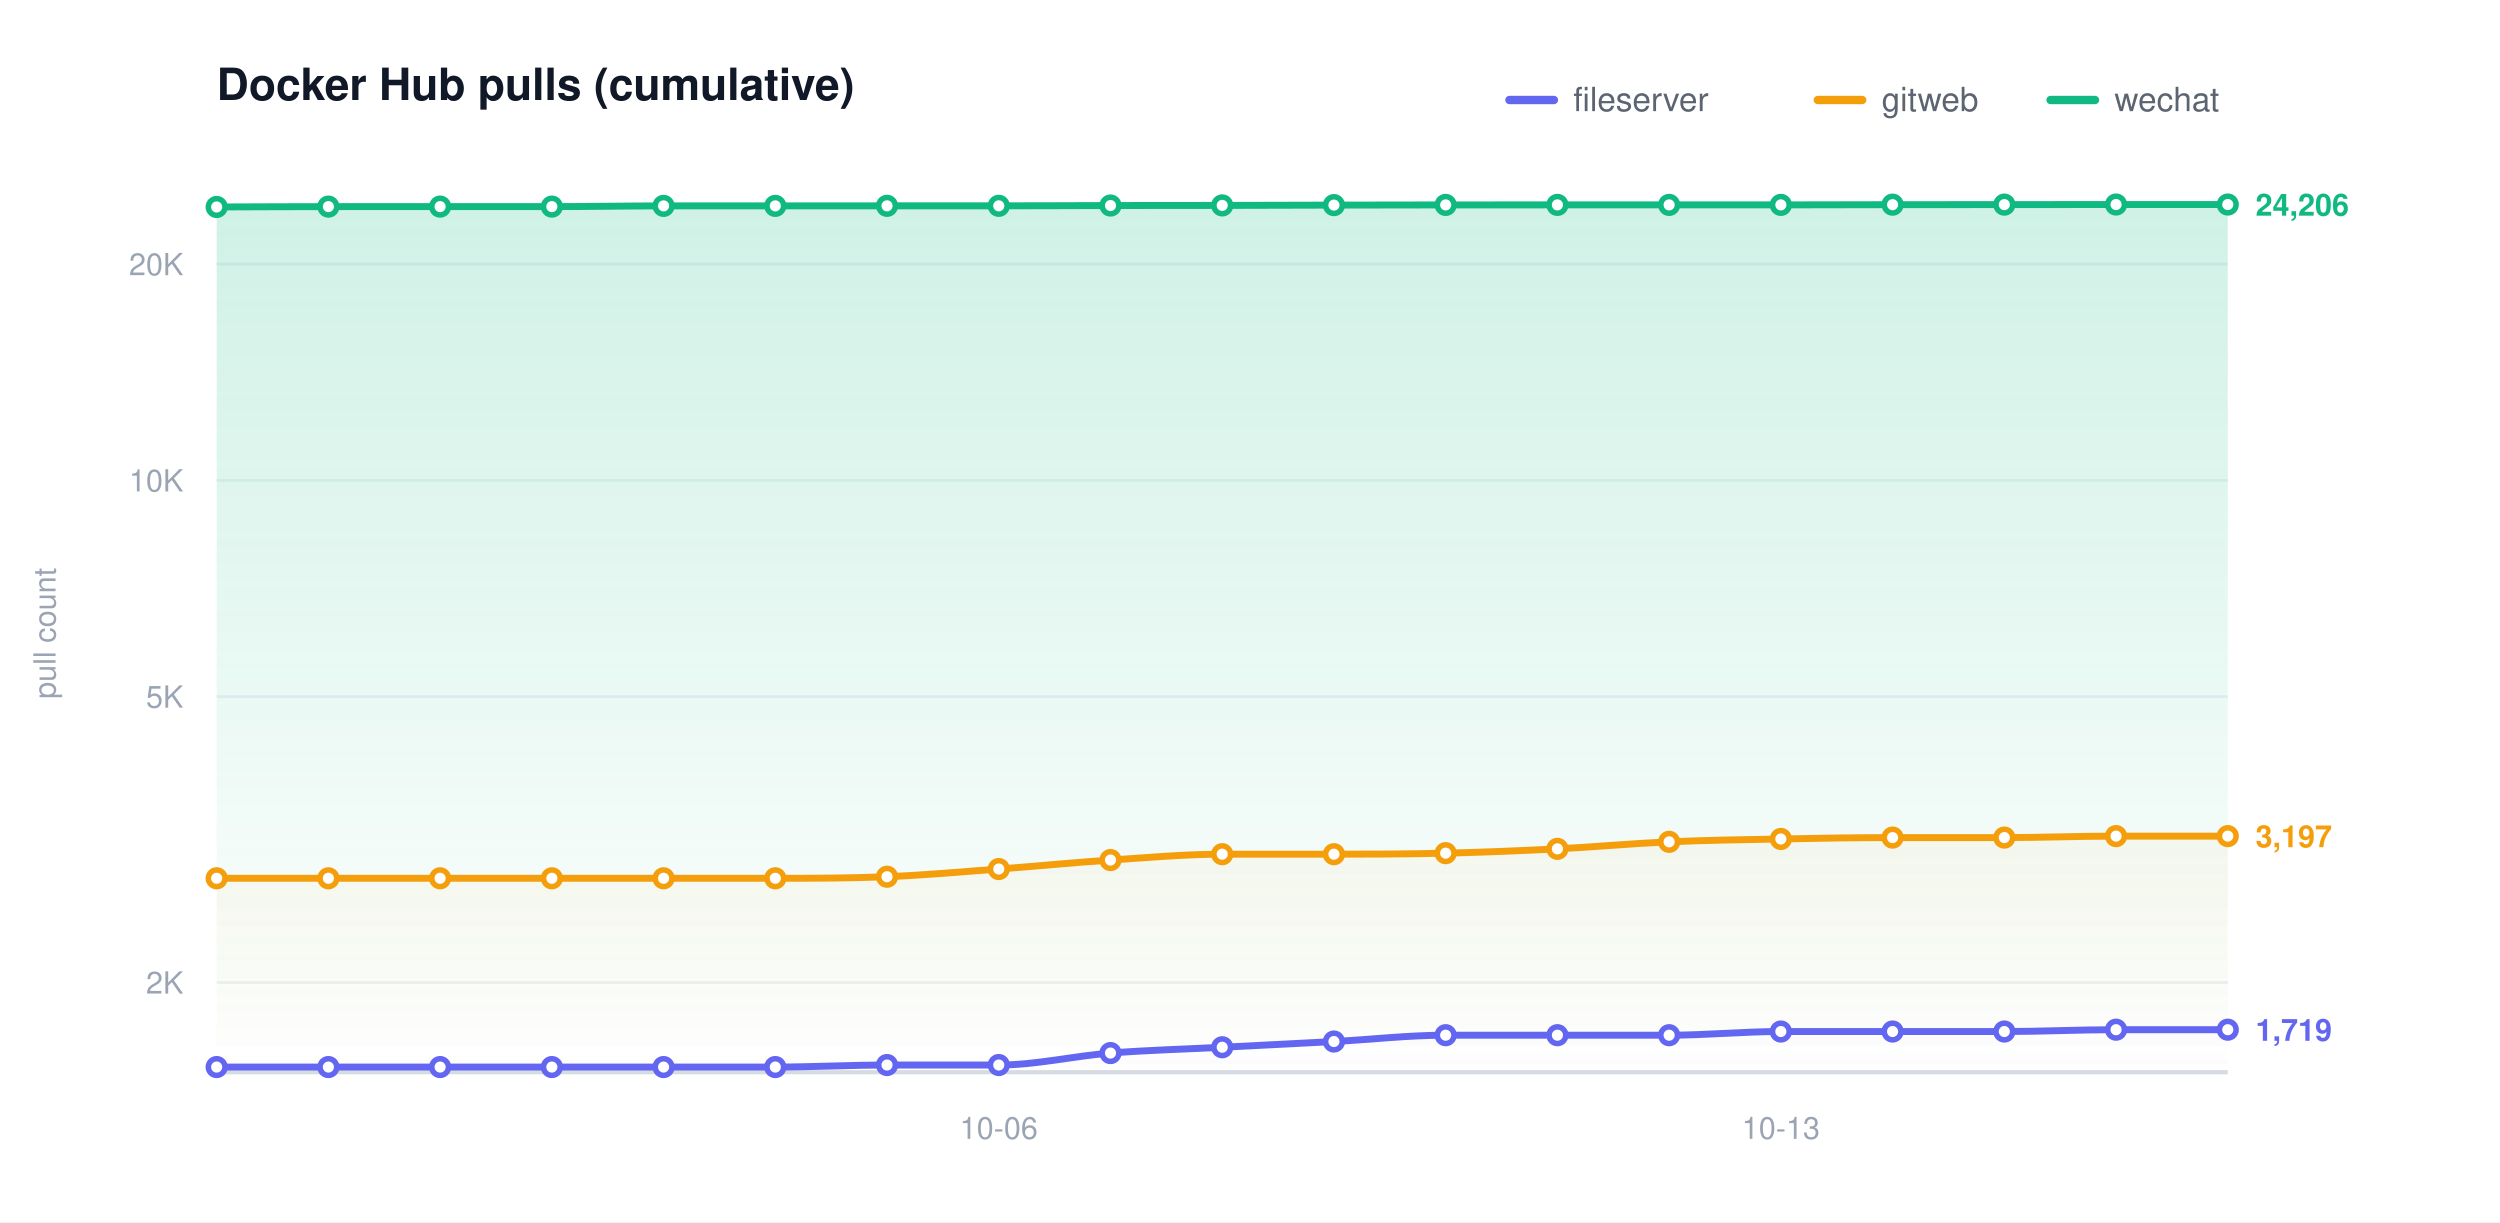
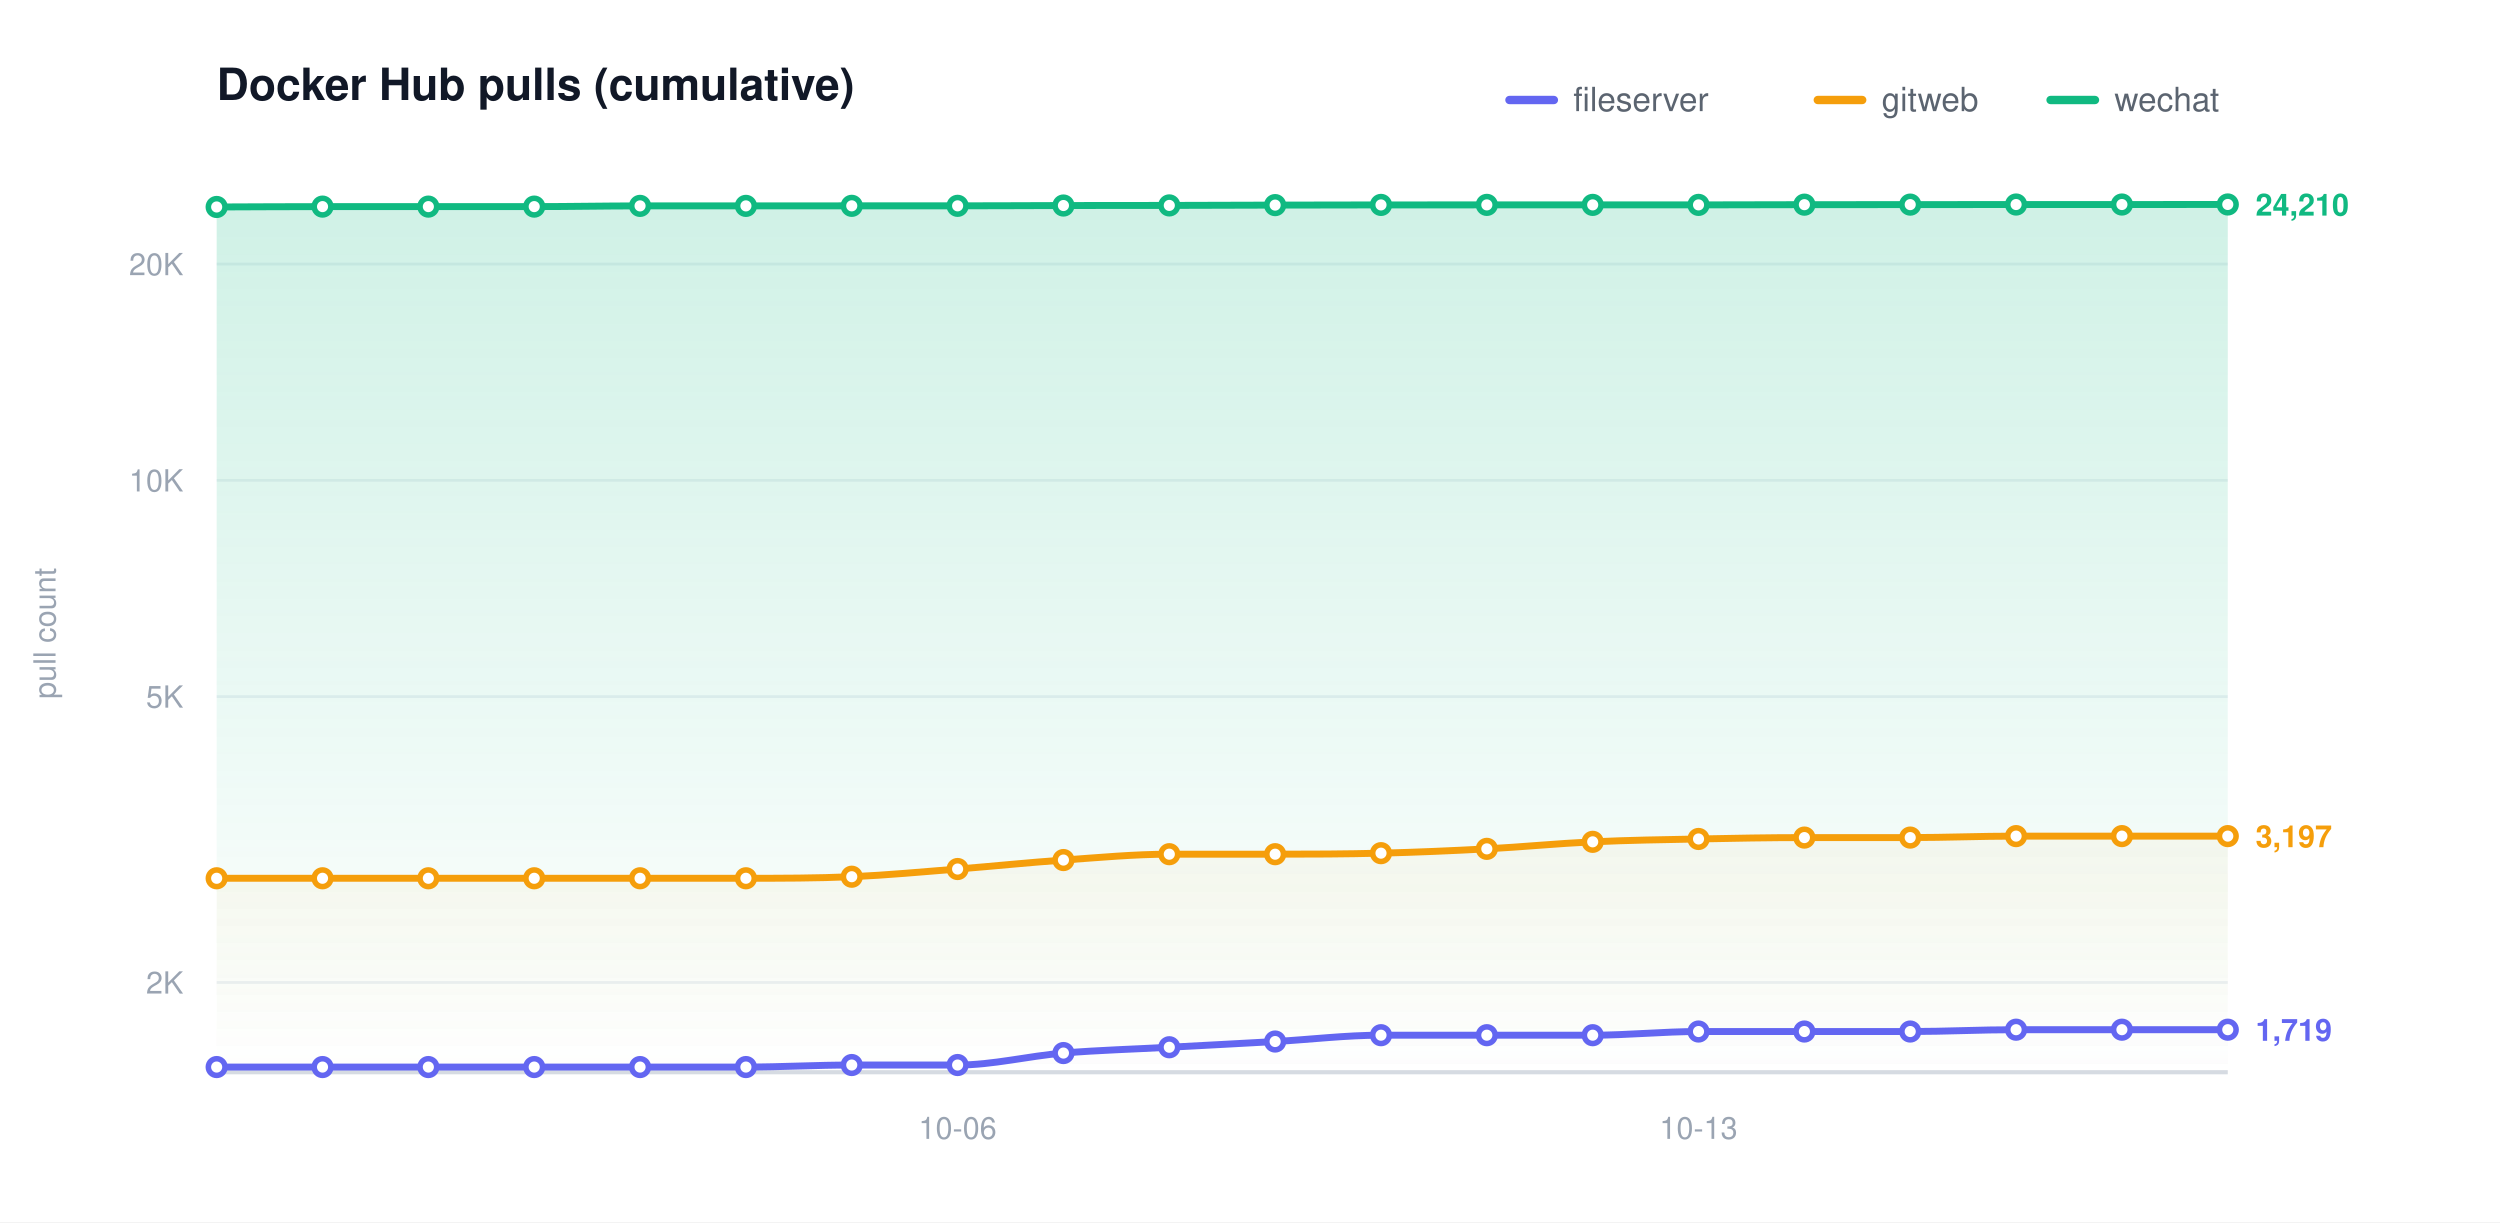
<svg xmlns="http://www.w3.org/2000/svg" width="900" height="440" viewBox="0 0 900 440" role="img" aria-label="Docker Hub pulls (cumulative)">
  <defs>
    <linearGradient id="grad0" gradientUnits="userSpaceOnUse" x1="0" y1="70.00" x2="0" y2="386.00">
      <stop offset="0" stop-color="#6366f1" stop-opacity="0.20" />
      <stop offset="1" stop-color="#6366f1" stop-opacity="0" />
    </linearGradient>
    <linearGradient id="grad1" gradientUnits="userSpaceOnUse" x1="0" y1="70.00" x2="0" y2="386.00">
      <stop offset="0" stop-color="#f59e0b" stop-opacity="0.20" />
      <stop offset="1" stop-color="#f59e0b" stop-opacity="0" />
    </linearGradient>
    <linearGradient id="grad2" gradientUnits="userSpaceOnUse" x1="0" y1="70.00" x2="0" y2="386.00">
      <stop offset="0" stop-color="#10b981" stop-opacity="0.20" />
      <stop offset="1" stop-color="#10b981" stop-opacity="0" />
    </linearGradient>
  </defs>
  <style>text{font-family:-apple-system,BlinkMacSystemFont,"Segoe UI",Helvetica,Arial,sans-serif}.t{font-size:16px;font-weight:600;fill:#111827}.y{font-size:11px;fill:#9aa4b2}.x{font-size:11px;fill:#9aa4b2}.l{font-size:12px;fill:#5b6470}.e{font-size:11px;font-weight:600}</style>
  <rect width="900" height="440" fill="#ffffff" />
  <text class="t" x="78.00" y="36">Docker Hub pulls (cumulative)</text>
  <text class="y" x="20" y="228.00" transform="rotate(-90 20 228.00)" text-anchor="middle">pull count</text>
  <line x1="78.00" y1="353.69" x2="802.00" y2="353.69" stroke="#eef1f5" stroke-width="1" />
  <text class="y" x="66.00" y="357.69" text-anchor="end">2K</text>
  <line x1="78.00" y1="250.77" x2="802.00" y2="250.77" stroke="#eef1f5" stroke-width="1" />
  <text class="y" x="66.00" y="254.77" text-anchor="end">5K</text>
  <line x1="78.00" y1="172.92" x2="802.00" y2="172.92" stroke="#eef1f5" stroke-width="1" />
  <text class="y" x="66.00" y="176.92" text-anchor="end">10K</text>
  <line x1="78.00" y1="95.06" x2="802.00" y2="95.06" stroke="#eef1f5" stroke-width="1" />
  <text class="y" x="66.00" y="99.06" text-anchor="end">20K</text>
  <line x1="78.00" y1="386.00" x2="802.00" y2="386.00" stroke="#d6dbe2" stroke-width="1.5" />
-   <text class="x" x="359.56" y="410.00" text-anchor="middle">10-06</text>
-   <text class="x" x="641.11" y="410.00" text-anchor="middle">10-13</text>
-   <path d="M 78.00 384.14 C 91.41 384.14 104.81 384.14 118.22 384.14 C 131.63 384.14 145.04 384.14 158.44 384.14 C 171.85 384.14 185.26 384.14 198.67 384.14 C 212.07 384.14 225.48 384.14 238.89 384.14 C 252.30 384.14 265.70 384.14 279.11 384.14 C 292.52 384.14 305.93 383.41 319.33 383.41 C 332.74 383.41 346.15 383.41 359.56 383.41 C 372.96 383.41 386.37 380.17 399.78 379.10 C 413.19 378.04 426.59 377.70 440.00 377.01 C 453.41 376.32 466.81 375.68 480.22 374.95 C 493.63 374.23 507.04 372.67 520.44 372.67 C 533.85 372.67 547.26 372.67 560.67 372.67 C 574.07 372.67 587.48 372.67 600.89 372.67 C 614.30 372.67 627.70 371.35 641.11 371.35 C 654.52 371.35 667.93 371.35 681.33 371.35 C 694.74 371.35 708.15 371.35 721.56 371.35 C 734.96 371.35 748.37 370.69 761.78 370.69 C 775.19 370.69 788.59 370.69 802.00 370.69 L 802.00 386.00 L 78.00 386.00 Z" fill="url(#grad0)" stroke="none" />
-   <path d="M 78.00 316.18 C 91.41 316.18 104.81 316.18 118.22 316.18 C 131.63 316.18 145.04 316.18 158.44 316.18 C 171.85 316.18 185.26 316.18 198.67 316.18 C 212.07 316.18 225.48 316.18 238.89 316.18 C 252.30 316.18 265.70 316.18 279.11 316.18 C 292.52 316.18 305.93 316.17 319.33 315.62 C 332.74 315.06 346.15 313.85 359.56 312.85 C 372.96 311.85 386.37 310.51 399.78 309.62 C 413.19 308.73 426.59 307.51 440.00 307.51 C 453.41 307.51 466.81 307.51 480.22 307.51 C 493.63 307.51 507.04 307.46 520.44 307.14 C 533.85 306.82 547.26 306.27 560.67 305.59 C 574.07 304.91 587.48 303.65 600.89 303.06 C 614.30 302.46 627.70 302.28 641.11 302.03 C 654.52 301.77 667.93 301.53 681.33 301.53 C 694.74 301.53 708.15 301.53 721.56 301.53 C 734.96 301.53 748.37 301.00 761.78 301.00 C 775.19 301.00 788.59 301.00 802.00 301.00 L 802.00 386.00 L 78.00 386.00 Z" fill="url(#grad1)" stroke="none" />
-   <path d="M 78.00 74.51 C 91.41 74.47 104.81 74.38 118.22 74.38 C 131.63 74.38 145.04 74.38 158.44 74.38 C 171.85 74.38 185.26 74.38 198.67 74.38 C 212.07 74.38 225.48 74.12 238.89 74.12 C 252.30 74.12 265.70 74.12 279.11 74.12 C 292.52 74.12 305.93 74.10 319.33 74.10 C 332.74 74.10 346.15 74.10 359.56 74.10 C 372.96 74.10 386.37 74.02 399.78 73.99 C 413.19 73.97 426.59 73.98 440.00 73.95 C 453.41 73.92 466.81 73.87 480.22 73.84 C 493.63 73.81 507.04 73.79 520.44 73.77 C 533.85 73.76 547.26 73.76 560.67 73.76 C 574.07 73.76 587.48 73.76 600.89 73.76 C 614.30 73.76 627.70 73.76 641.11 73.76 C 654.52 73.76 667.93 73.70 681.33 73.68 C 694.74 73.67 708.15 73.67 721.56 73.66 C 734.96 73.65 748.37 73.63 761.78 73.63 C 775.19 73.63 788.59 73.63 802.00 73.63 L 802.00 386.00 L 78.00 386.00 Z" fill="url(#grad2)" stroke="none" />
-   <path d="M 78.00 384.14 C 91.41 384.14 104.81 384.14 118.22 384.14 C 131.63 384.14 145.04 384.14 158.44 384.14 C 171.85 384.14 185.26 384.14 198.67 384.14 C 212.07 384.14 225.48 384.14 238.89 384.14 C 252.30 384.14 265.70 384.14 279.11 384.14 C 292.52 384.14 305.93 383.41 319.33 383.41 C 332.74 383.41 346.15 383.41 359.56 383.41 C 372.96 383.41 386.37 380.17 399.78 379.10 C 413.19 378.04 426.59 377.70 440.00 377.01 C 453.41 376.32 466.81 375.68 480.22 374.95 C 493.63 374.23 507.04 372.67 520.44 372.67 C 533.85 372.67 547.26 372.67 560.67 372.67 C 574.07 372.67 587.48 372.67 600.89 372.67 C 614.30 372.67 627.70 371.35 641.11 371.35 C 654.52 371.35 667.93 371.35 681.33 371.35 C 694.74 371.35 708.15 371.35 721.56 371.35 C 734.96 371.35 748.37 370.69 761.78 370.69 C 775.19 370.69 788.59 370.69 802.00 370.69" fill="none" stroke="#6366f1" stroke-width="2.5" stroke-linecap="round" stroke-linejoin="round" />
+   <text class="x" x="344.74" y="410.00" text-anchor="middle">10-06</text>
+   <text class="x" x="611.47" y="410.00" text-anchor="middle">10-13</text>
+   <path d="M 78.00 384.14 C 90.70 384.14 103.40 384.14 116.11 384.14 C 128.81 384.14 141.51 384.14 154.21 384.14 C 166.91 384.14 179.61 384.14 192.32 384.14 C 205.02 384.14 217.72 384.14 230.42 384.14 C 243.12 384.14 255.82 384.14 268.53 384.14 C 281.23 384.14 293.93 383.41 306.63 383.41 C 319.33 383.41 332.04 383.41 344.74 383.41 C 357.44 383.41 370.14 380.17 382.84 379.10 C 395.54 378.04 408.25 377.70 420.95 377.01 C 433.65 376.32 446.35 375.68 459.05 374.95 C 471.75 374.23 484.46 372.67 497.16 372.67 C 509.86 372.67 522.56 372.67 535.26 372.67 C 547.96 372.67 560.67 372.67 573.37 372.67 C 586.07 372.67 598.77 371.35 611.47 371.35 C 624.18 371.35 636.88 371.35 649.58 371.35 C 662.28 371.35 674.98 371.35 687.68 371.35 C 700.39 371.35 713.09 370.69 725.79 370.69 C 738.49 370.69 751.19 370.69 763.89 370.69 C 776.60 370.69 789.30 370.69 802.00 370.69 L 802.00 386.00 L 78.00 386.00 Z" fill="url(#grad0)" stroke="none" />
+   <path d="M 78.00 316.18 C 90.70 316.18 103.40 316.18 116.11 316.18 C 128.81 316.18 141.51 316.18 154.21 316.18 C 166.91 316.18 179.61 316.18 192.32 316.18 C 205.02 316.18 217.72 316.18 230.42 316.18 C 243.12 316.18 255.82 316.18 268.53 316.18 C 281.23 316.18 293.93 316.17 306.63 315.62 C 319.33 315.06 332.04 313.85 344.74 312.85 C 357.44 311.85 370.14 310.51 382.84 309.62 C 395.54 308.73 408.25 307.51 420.95 307.51 C 433.65 307.51 446.35 307.51 459.05 307.51 C 471.75 307.51 484.46 307.46 497.16 307.14 C 509.86 306.82 522.56 306.27 535.26 305.59 C 547.96 304.91 560.67 303.65 573.37 303.06 C 586.07 302.46 598.77 302.28 611.47 302.03 C 624.18 301.77 636.88 301.53 649.58 301.53 C 662.28 301.53 674.98 301.53 687.68 301.53 C 700.39 301.53 713.09 301.00 725.79 301.00 C 738.49 301.00 751.19 301.00 763.89 301.00 C 776.60 301.00 789.30 301.00 802.00 301.00 L 802.00 386.00 L 78.00 386.00 Z" fill="url(#grad1)" stroke="none" />
+   <path d="M 78.00 74.51 C 90.70 74.47 103.40 74.38 116.11 74.38 C 128.81 74.38 141.51 74.38 154.21 74.38 C 166.91 74.38 179.61 74.38 192.32 74.38 C 205.02 74.38 217.72 74.12 230.42 74.12 C 243.12 74.12 255.82 74.12 268.53 74.12 C 281.23 74.12 293.93 74.10 306.63 74.10 C 319.33 74.10 332.04 74.10 344.74 74.10 C 357.44 74.10 370.14 74.02 382.84 73.99 C 395.54 73.97 408.25 73.98 420.95 73.95 C 433.65 73.92 446.35 73.87 459.05 73.84 C 471.75 73.81 484.46 73.79 497.16 73.77 C 509.86 73.76 522.56 73.76 535.26 73.76 C 547.96 73.76 560.67 73.76 573.37 73.76 C 586.07 73.76 598.77 73.76 611.47 73.76 C 624.18 73.76 636.88 73.70 649.58 73.68 C 662.28 73.67 674.98 73.67 687.68 73.66 C 700.39 73.65 713.09 73.63 725.79 73.63 C 738.49 73.63 751.19 73.63 763.89 73.63 C 776.60 73.63 789.30 73.61 802.00 73.61 L 802.00 386.00 L 78.00 386.00 Z" fill="url(#grad2)" stroke="none" />
+   <path d="M 78.00 384.14 C 90.70 384.14 103.40 384.14 116.11 384.14 C 128.81 384.14 141.51 384.14 154.21 384.14 C 166.91 384.14 179.61 384.14 192.32 384.14 C 205.02 384.14 217.72 384.14 230.42 384.14 C 243.12 384.14 255.82 384.14 268.53 384.14 C 281.23 384.14 293.93 383.41 306.63 383.41 C 319.33 383.41 332.04 383.41 344.74 383.41 C 357.44 383.41 370.14 380.17 382.84 379.10 C 395.54 378.04 408.25 377.70 420.95 377.01 C 433.65 376.32 446.35 375.68 459.05 374.95 C 471.75 374.23 484.46 372.67 497.16 372.67 C 509.86 372.67 522.56 372.67 535.26 372.67 C 547.96 372.67 560.67 372.67 573.37 372.67 C 586.07 372.67 598.77 371.35 611.47 371.35 C 624.18 371.35 636.88 371.35 649.58 371.35 C 662.28 371.35 674.98 371.35 687.68 371.35 C 700.39 371.35 713.09 370.69 725.79 370.69 C 738.49 370.69 751.19 370.69 763.89 370.69 C 776.60 370.69 789.30 370.69 802.00 370.69" fill="none" stroke="#6366f1" stroke-width="2.5" stroke-linecap="round" stroke-linejoin="round" />
  <circle cx="78.00" cy="384.14" r="3" fill="#ffffff" stroke="#6366f1" stroke-width="2" />
-   <circle cx="118.22" cy="384.14" r="3" fill="#ffffff" stroke="#6366f1" stroke-width="2" />
-   <circle cx="158.44" cy="384.14" r="3" fill="#ffffff" stroke="#6366f1" stroke-width="2" />
-   <circle cx="198.67" cy="384.14" r="3" fill="#ffffff" stroke="#6366f1" stroke-width="2" />
-   <circle cx="238.89" cy="384.14" r="3" fill="#ffffff" stroke="#6366f1" stroke-width="2" />
-   <circle cx="279.11" cy="384.14" r="3" fill="#ffffff" stroke="#6366f1" stroke-width="2" />
-   <circle cx="319.33" cy="383.41" r="3" fill="#ffffff" stroke="#6366f1" stroke-width="2" />
-   <circle cx="359.56" cy="383.41" r="3" fill="#ffffff" stroke="#6366f1" stroke-width="2" />
-   <circle cx="399.78" cy="379.10" r="3" fill="#ffffff" stroke="#6366f1" stroke-width="2" />
-   <circle cx="440.00" cy="377.01" r="3" fill="#ffffff" stroke="#6366f1" stroke-width="2" />
-   <circle cx="480.22" cy="374.95" r="3" fill="#ffffff" stroke="#6366f1" stroke-width="2" />
-   <circle cx="520.44" cy="372.67" r="3" fill="#ffffff" stroke="#6366f1" stroke-width="2" />
-   <circle cx="560.67" cy="372.67" r="3" fill="#ffffff" stroke="#6366f1" stroke-width="2" />
-   <circle cx="600.89" cy="372.67" r="3" fill="#ffffff" stroke="#6366f1" stroke-width="2" />
-   <circle cx="641.11" cy="371.35" r="3" fill="#ffffff" stroke="#6366f1" stroke-width="2" />
-   <circle cx="681.33" cy="371.35" r="3" fill="#ffffff" stroke="#6366f1" stroke-width="2" />
-   <circle cx="721.56" cy="371.35" r="3" fill="#ffffff" stroke="#6366f1" stroke-width="2" />
-   <circle cx="761.78" cy="370.69" r="3" fill="#ffffff" stroke="#6366f1" stroke-width="2" />
+   <circle cx="116.11" cy="384.14" r="3" fill="#ffffff" stroke="#6366f1" stroke-width="2" />
+   <circle cx="154.21" cy="384.14" r="3" fill="#ffffff" stroke="#6366f1" stroke-width="2" />
+   <circle cx="192.32" cy="384.14" r="3" fill="#ffffff" stroke="#6366f1" stroke-width="2" />
+   <circle cx="230.42" cy="384.14" r="3" fill="#ffffff" stroke="#6366f1" stroke-width="2" />
+   <circle cx="268.53" cy="384.14" r="3" fill="#ffffff" stroke="#6366f1" stroke-width="2" />
+   <circle cx="306.63" cy="383.41" r="3" fill="#ffffff" stroke="#6366f1" stroke-width="2" />
+   <circle cx="344.74" cy="383.41" r="3" fill="#ffffff" stroke="#6366f1" stroke-width="2" />
+   <circle cx="382.84" cy="379.10" r="3" fill="#ffffff" stroke="#6366f1" stroke-width="2" />
+   <circle cx="420.95" cy="377.01" r="3" fill="#ffffff" stroke="#6366f1" stroke-width="2" />
+   <circle cx="459.05" cy="374.95" r="3" fill="#ffffff" stroke="#6366f1" stroke-width="2" />
+   <circle cx="497.16" cy="372.67" r="3" fill="#ffffff" stroke="#6366f1" stroke-width="2" />
+   <circle cx="535.26" cy="372.67" r="3" fill="#ffffff" stroke="#6366f1" stroke-width="2" />
+   <circle cx="573.37" cy="372.67" r="3" fill="#ffffff" stroke="#6366f1" stroke-width="2" />
+   <circle cx="611.47" cy="371.35" r="3" fill="#ffffff" stroke="#6366f1" stroke-width="2" />
+   <circle cx="649.58" cy="371.35" r="3" fill="#ffffff" stroke="#6366f1" stroke-width="2" />
+   <circle cx="687.68" cy="371.35" r="3" fill="#ffffff" stroke="#6366f1" stroke-width="2" />
+   <circle cx="725.79" cy="370.69" r="3" fill="#ffffff" stroke="#6366f1" stroke-width="2" />
+   <circle cx="763.89" cy="370.69" r="3" fill="#ffffff" stroke="#6366f1" stroke-width="2" />
  <circle cx="802.00" cy="370.69" r="3" fill="#ffffff" stroke="#6366f1" stroke-width="2" />
  <text class="e" x="812.00" y="374.69" fill="#6366f1">1,719</text>
-   <path d="M 78.00 316.18 C 91.41 316.18 104.81 316.18 118.22 316.18 C 131.63 316.18 145.04 316.18 158.44 316.18 C 171.85 316.18 185.26 316.18 198.67 316.18 C 212.07 316.18 225.48 316.18 238.89 316.18 C 252.30 316.18 265.70 316.18 279.11 316.18 C 292.52 316.18 305.93 316.17 319.33 315.62 C 332.74 315.06 346.15 313.85 359.56 312.85 C 372.96 311.85 386.37 310.51 399.78 309.62 C 413.19 308.73 426.59 307.51 440.00 307.51 C 453.41 307.51 466.81 307.51 480.22 307.51 C 493.63 307.51 507.04 307.46 520.44 307.14 C 533.85 306.82 547.26 306.27 560.67 305.59 C 574.07 304.91 587.48 303.65 600.89 303.06 C 614.30 302.46 627.70 302.28 641.11 302.03 C 654.52 301.77 667.93 301.53 681.33 301.53 C 694.74 301.53 708.15 301.53 721.56 301.53 C 734.96 301.53 748.37 301.00 761.78 301.00 C 775.19 301.00 788.59 301.00 802.00 301.00" fill="none" stroke="#f59e0b" stroke-width="2.5" stroke-linecap="round" stroke-linejoin="round" />
+   <path d="M 78.00 316.18 C 90.70 316.18 103.40 316.18 116.11 316.18 C 128.81 316.18 141.51 316.18 154.21 316.18 C 166.91 316.18 179.61 316.18 192.32 316.18 C 205.02 316.18 217.72 316.18 230.42 316.18 C 243.12 316.18 255.82 316.18 268.53 316.18 C 281.23 316.18 293.93 316.17 306.63 315.62 C 319.33 315.06 332.04 313.85 344.74 312.85 C 357.44 311.85 370.14 310.51 382.84 309.62 C 395.54 308.73 408.25 307.51 420.95 307.51 C 433.65 307.51 446.35 307.51 459.05 307.51 C 471.75 307.51 484.46 307.46 497.16 307.14 C 509.86 306.82 522.56 306.27 535.26 305.59 C 547.96 304.91 560.67 303.65 573.37 303.06 C 586.07 302.46 598.77 302.28 611.47 302.03 C 624.18 301.77 636.88 301.53 649.58 301.53 C 662.28 301.53 674.98 301.53 687.68 301.53 C 700.39 301.53 713.09 301.00 725.79 301.00 C 738.49 301.00 751.19 301.00 763.89 301.00 C 776.60 301.00 789.30 301.00 802.00 301.00" fill="none" stroke="#f59e0b" stroke-width="2.5" stroke-linecap="round" stroke-linejoin="round" />
  <circle cx="78.00" cy="316.18" r="3" fill="#ffffff" stroke="#f59e0b" stroke-width="2" />
-   <circle cx="118.22" cy="316.18" r="3" fill="#ffffff" stroke="#f59e0b" stroke-width="2" />
-   <circle cx="158.44" cy="316.18" r="3" fill="#ffffff" stroke="#f59e0b" stroke-width="2" />
-   <circle cx="198.67" cy="316.18" r="3" fill="#ffffff" stroke="#f59e0b" stroke-width="2" />
-   <circle cx="238.89" cy="316.18" r="3" fill="#ffffff" stroke="#f59e0b" stroke-width="2" />
-   <circle cx="279.11" cy="316.18" r="3" fill="#ffffff" stroke="#f59e0b" stroke-width="2" />
-   <circle cx="319.33" cy="315.62" r="3" fill="#ffffff" stroke="#f59e0b" stroke-width="2" />
-   <circle cx="359.56" cy="312.85" r="3" fill="#ffffff" stroke="#f59e0b" stroke-width="2" />
-   <circle cx="399.78" cy="309.62" r="3" fill="#ffffff" stroke="#f59e0b" stroke-width="2" />
-   <circle cx="440.00" cy="307.51" r="3" fill="#ffffff" stroke="#f59e0b" stroke-width="2" />
-   <circle cx="480.22" cy="307.51" r="3" fill="#ffffff" stroke="#f59e0b" stroke-width="2" />
-   <circle cx="520.44" cy="307.14" r="3" fill="#ffffff" stroke="#f59e0b" stroke-width="2" />
-   <circle cx="560.67" cy="305.59" r="3" fill="#ffffff" stroke="#f59e0b" stroke-width="2" />
-   <circle cx="600.89" cy="303.06" r="3" fill="#ffffff" stroke="#f59e0b" stroke-width="2" />
-   <circle cx="641.11" cy="302.03" r="3" fill="#ffffff" stroke="#f59e0b" stroke-width="2" />
-   <circle cx="681.33" cy="301.53" r="3" fill="#ffffff" stroke="#f59e0b" stroke-width="2" />
-   <circle cx="721.56" cy="301.53" r="3" fill="#ffffff" stroke="#f59e0b" stroke-width="2" />
-   <circle cx="761.78" cy="301.00" r="3" fill="#ffffff" stroke="#f59e0b" stroke-width="2" />
+   <circle cx="116.11" cy="316.18" r="3" fill="#ffffff" stroke="#f59e0b" stroke-width="2" />
+   <circle cx="154.21" cy="316.18" r="3" fill="#ffffff" stroke="#f59e0b" stroke-width="2" />
+   <circle cx="192.32" cy="316.18" r="3" fill="#ffffff" stroke="#f59e0b" stroke-width="2" />
+   <circle cx="230.42" cy="316.18" r="3" fill="#ffffff" stroke="#f59e0b" stroke-width="2" />
+   <circle cx="268.53" cy="316.18" r="3" fill="#ffffff" stroke="#f59e0b" stroke-width="2" />
+   <circle cx="306.63" cy="315.62" r="3" fill="#ffffff" stroke="#f59e0b" stroke-width="2" />
+   <circle cx="344.74" cy="312.85" r="3" fill="#ffffff" stroke="#f59e0b" stroke-width="2" />
+   <circle cx="382.84" cy="309.62" r="3" fill="#ffffff" stroke="#f59e0b" stroke-width="2" />
+   <circle cx="420.95" cy="307.51" r="3" fill="#ffffff" stroke="#f59e0b" stroke-width="2" />
+   <circle cx="459.05" cy="307.51" r="3" fill="#ffffff" stroke="#f59e0b" stroke-width="2" />
+   <circle cx="497.16" cy="307.14" r="3" fill="#ffffff" stroke="#f59e0b" stroke-width="2" />
+   <circle cx="535.26" cy="305.59" r="3" fill="#ffffff" stroke="#f59e0b" stroke-width="2" />
+   <circle cx="573.37" cy="303.06" r="3" fill="#ffffff" stroke="#f59e0b" stroke-width="2" />
+   <circle cx="611.47" cy="302.03" r="3" fill="#ffffff" stroke="#f59e0b" stroke-width="2" />
+   <circle cx="649.58" cy="301.53" r="3" fill="#ffffff" stroke="#f59e0b" stroke-width="2" />
+   <circle cx="687.68" cy="301.53" r="3" fill="#ffffff" stroke="#f59e0b" stroke-width="2" />
+   <circle cx="725.79" cy="301.00" r="3" fill="#ffffff" stroke="#f59e0b" stroke-width="2" />
+   <circle cx="763.89" cy="301.00" r="3" fill="#ffffff" stroke="#f59e0b" stroke-width="2" />
  <circle cx="802.00" cy="301.00" r="3" fill="#ffffff" stroke="#f59e0b" stroke-width="2" />
  <text class="e" x="812.00" y="305.00" fill="#f59e0b">3,197</text>
-   <path d="M 78.00 74.51 C 91.41 74.47 104.81 74.38 118.22 74.38 C 131.63 74.38 145.04 74.38 158.44 74.38 C 171.85 74.38 185.26 74.38 198.67 74.38 C 212.07 74.38 225.48 74.12 238.89 74.12 C 252.30 74.12 265.70 74.12 279.11 74.12 C 292.52 74.12 305.93 74.10 319.33 74.10 C 332.74 74.10 346.15 74.10 359.56 74.10 C 372.96 74.10 386.37 74.02 399.78 73.99 C 413.19 73.97 426.59 73.98 440.00 73.95 C 453.41 73.92 466.81 73.87 480.22 73.84 C 493.63 73.81 507.04 73.79 520.44 73.77 C 533.85 73.76 547.26 73.76 560.67 73.76 C 574.07 73.76 587.48 73.76 600.89 73.76 C 614.30 73.76 627.70 73.76 641.11 73.76 C 654.52 73.76 667.93 73.70 681.33 73.68 C 694.74 73.67 708.15 73.67 721.56 73.66 C 734.96 73.65 748.37 73.63 761.78 73.63 C 775.19 73.63 788.59 73.63 802.00 73.63" fill="none" stroke="#10b981" stroke-width="2.5" stroke-linecap="round" stroke-linejoin="round" />
+   <path d="M 78.00 74.51 C 90.70 74.47 103.40 74.38 116.11 74.38 C 128.81 74.38 141.51 74.38 154.21 74.38 C 166.91 74.38 179.61 74.38 192.32 74.38 C 205.02 74.38 217.72 74.12 230.42 74.12 C 243.12 74.12 255.82 74.12 268.53 74.12 C 281.23 74.12 293.93 74.10 306.63 74.10 C 319.33 74.10 332.04 74.10 344.74 74.10 C 357.44 74.10 370.14 74.02 382.84 73.99 C 395.54 73.97 408.25 73.98 420.95 73.95 C 433.65 73.92 446.35 73.87 459.05 73.84 C 471.75 73.81 484.46 73.79 497.16 73.77 C 509.86 73.76 522.56 73.76 535.26 73.76 C 547.96 73.76 560.67 73.76 573.37 73.76 C 586.07 73.76 598.77 73.76 611.47 73.76 C 624.18 73.76 636.88 73.70 649.58 73.68 C 662.28 73.67 674.98 73.67 687.68 73.66 C 700.39 73.65 713.09 73.63 725.79 73.63 C 738.49 73.63 751.19 73.63 763.89 73.63 C 776.60 73.63 789.30 73.61 802.00 73.61" fill="none" stroke="#10b981" stroke-width="2.5" stroke-linecap="round" stroke-linejoin="round" />
  <circle cx="78.00" cy="74.51" r="3" fill="#ffffff" stroke="#10b981" stroke-width="2" />
-   <circle cx="118.22" cy="74.38" r="3" fill="#ffffff" stroke="#10b981" stroke-width="2" />
-   <circle cx="158.44" cy="74.38" r="3" fill="#ffffff" stroke="#10b981" stroke-width="2" />
-   <circle cx="198.67" cy="74.38" r="3" fill="#ffffff" stroke="#10b981" stroke-width="2" />
-   <circle cx="238.89" cy="74.12" r="3" fill="#ffffff" stroke="#10b981" stroke-width="2" />
-   <circle cx="279.11" cy="74.12" r="3" fill="#ffffff" stroke="#10b981" stroke-width="2" />
-   <circle cx="319.33" cy="74.10" r="3" fill="#ffffff" stroke="#10b981" stroke-width="2" />
-   <circle cx="359.56" cy="74.10" r="3" fill="#ffffff" stroke="#10b981" stroke-width="2" />
-   <circle cx="399.78" cy="73.99" r="3" fill="#ffffff" stroke="#10b981" stroke-width="2" />
-   <circle cx="440.00" cy="73.95" r="3" fill="#ffffff" stroke="#10b981" stroke-width="2" />
-   <circle cx="480.22" cy="73.84" r="3" fill="#ffffff" stroke="#10b981" stroke-width="2" />
-   <circle cx="520.44" cy="73.77" r="3" fill="#ffffff" stroke="#10b981" stroke-width="2" />
-   <circle cx="560.67" cy="73.76" r="3" fill="#ffffff" stroke="#10b981" stroke-width="2" />
-   <circle cx="600.89" cy="73.76" r="3" fill="#ffffff" stroke="#10b981" stroke-width="2" />
-   <circle cx="641.11" cy="73.76" r="3" fill="#ffffff" stroke="#10b981" stroke-width="2" />
-   <circle cx="681.33" cy="73.68" r="3" fill="#ffffff" stroke="#10b981" stroke-width="2" />
-   <circle cx="721.56" cy="73.66" r="3" fill="#ffffff" stroke="#10b981" stroke-width="2" />
-   <circle cx="761.78" cy="73.63" r="3" fill="#ffffff" stroke="#10b981" stroke-width="2" />
-   <circle cx="802.00" cy="73.63" r="3" fill="#ffffff" stroke="#10b981" stroke-width="2" />
-   <text class="e" x="812.00" y="77.63" fill="#10b981">24,206</text>
+   <circle cx="116.11" cy="74.38" r="3" fill="#ffffff" stroke="#10b981" stroke-width="2" />
+   <circle cx="154.21" cy="74.38" r="3" fill="#ffffff" stroke="#10b981" stroke-width="2" />
+   <circle cx="192.32" cy="74.38" r="3" fill="#ffffff" stroke="#10b981" stroke-width="2" />
+   <circle cx="230.42" cy="74.12" r="3" fill="#ffffff" stroke="#10b981" stroke-width="2" />
+   <circle cx="268.53" cy="74.12" r="3" fill="#ffffff" stroke="#10b981" stroke-width="2" />
+   <circle cx="306.63" cy="74.10" r="3" fill="#ffffff" stroke="#10b981" stroke-width="2" />
+   <circle cx="344.74" cy="74.10" r="3" fill="#ffffff" stroke="#10b981" stroke-width="2" />
+   <circle cx="382.84" cy="73.99" r="3" fill="#ffffff" stroke="#10b981" stroke-width="2" />
+   <circle cx="420.95" cy="73.95" r="3" fill="#ffffff" stroke="#10b981" stroke-width="2" />
+   <circle cx="459.05" cy="73.84" r="3" fill="#ffffff" stroke="#10b981" stroke-width="2" />
+   <circle cx="497.16" cy="73.77" r="3" fill="#ffffff" stroke="#10b981" stroke-width="2" />
+   <circle cx="535.26" cy="73.76" r="3" fill="#ffffff" stroke="#10b981" stroke-width="2" />
+   <circle cx="573.37" cy="73.76" r="3" fill="#ffffff" stroke="#10b981" stroke-width="2" />
+   <circle cx="611.47" cy="73.76" r="3" fill="#ffffff" stroke="#10b981" stroke-width="2" />
+   <circle cx="649.58" cy="73.68" r="3" fill="#ffffff" stroke="#10b981" stroke-width="2" />
+   <circle cx="687.68" cy="73.66" r="3" fill="#ffffff" stroke="#10b981" stroke-width="2" />
+   <circle cx="725.79" cy="73.63" r="3" fill="#ffffff" stroke="#10b981" stroke-width="2" />
+   <circle cx="763.89" cy="73.63" r="3" fill="#ffffff" stroke="#10b981" stroke-width="2" />
+   <circle cx="802.00" cy="73.61" r="3" fill="#ffffff" stroke="#10b981" stroke-width="2" />
+   <text class="e" x="812.00" y="77.61" fill="#10b981">24,210</text>
  <line x1="543.40" y1="36.00" x2="559.40" y2="36.00" stroke="#6366f1" stroke-width="3" stroke-linecap="round" />
  <text class="l" x="566.40" y="40.00">fileserver</text>
  <line x1="654.40" y1="36.00" x2="670.40" y2="36.00" stroke="#f59e0b" stroke-width="3" stroke-linecap="round" />
  <text class="l" x="677.40" y="40.00">gitweb</text>
  <line x1="738.20" y1="36.00" x2="754.20" y2="36.00" stroke="#10b981" stroke-width="3" stroke-linecap="round" />
  <text class="l" x="761.20" y="40.00">wechat</text>
</svg>
